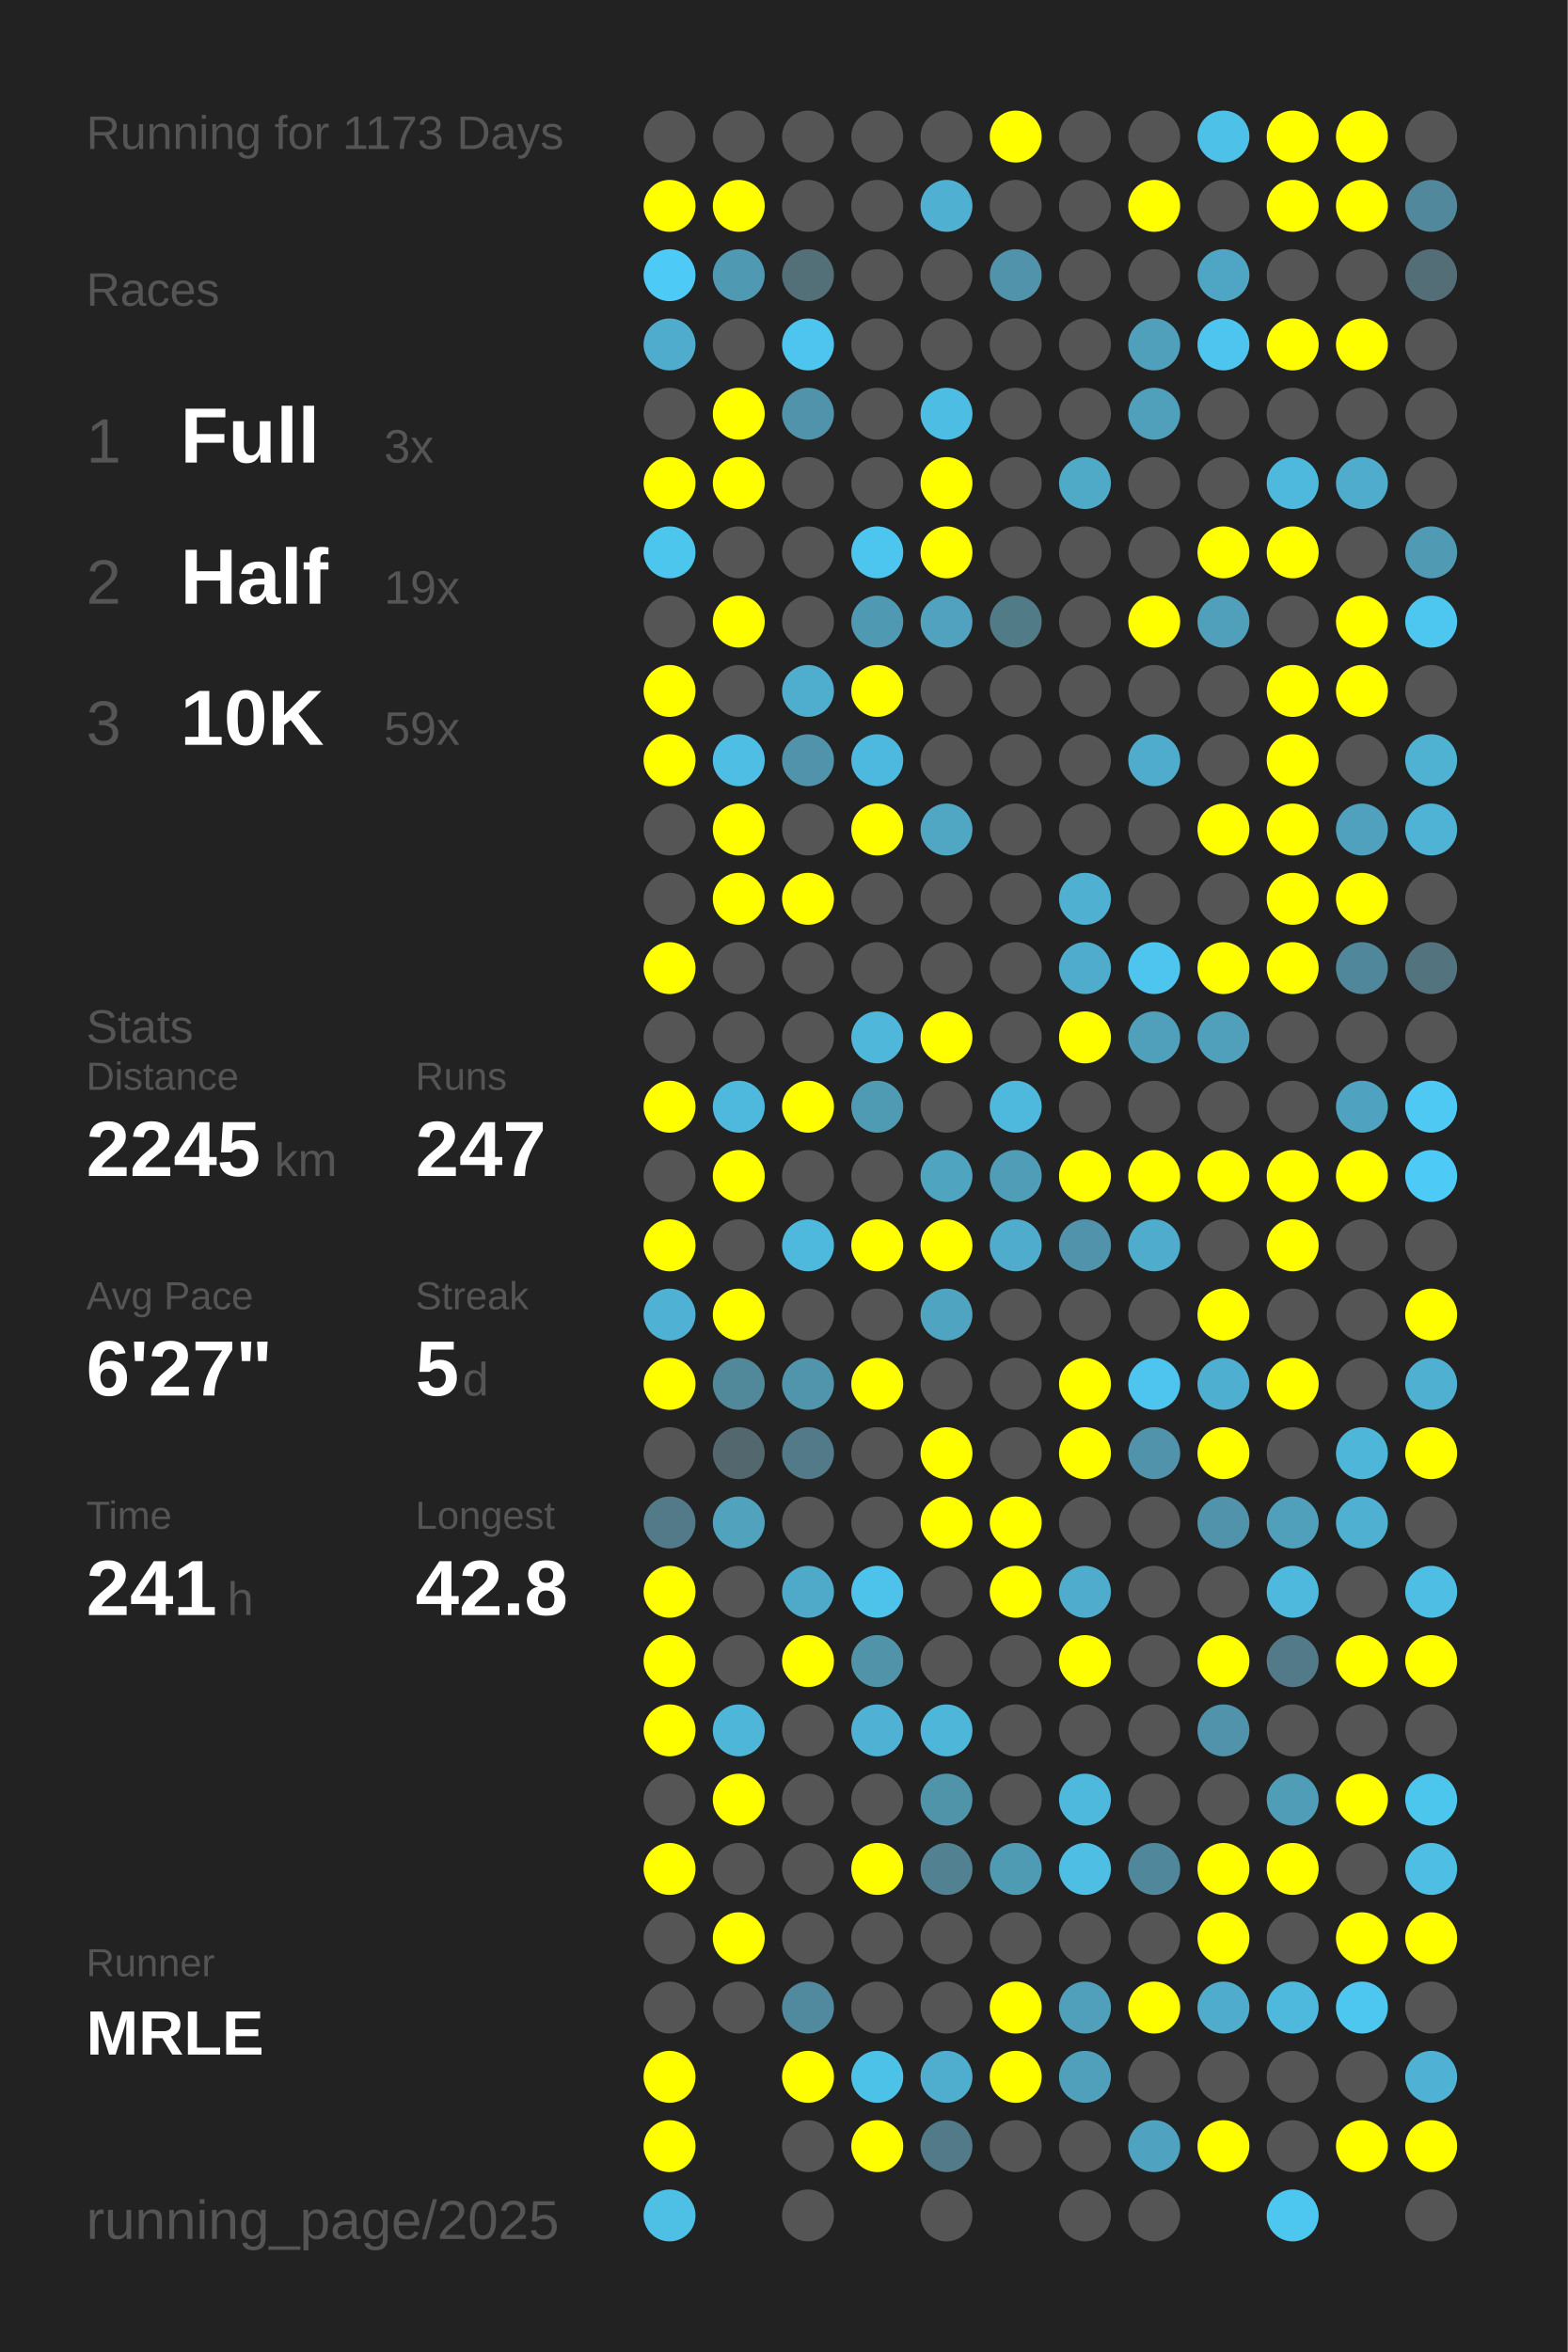
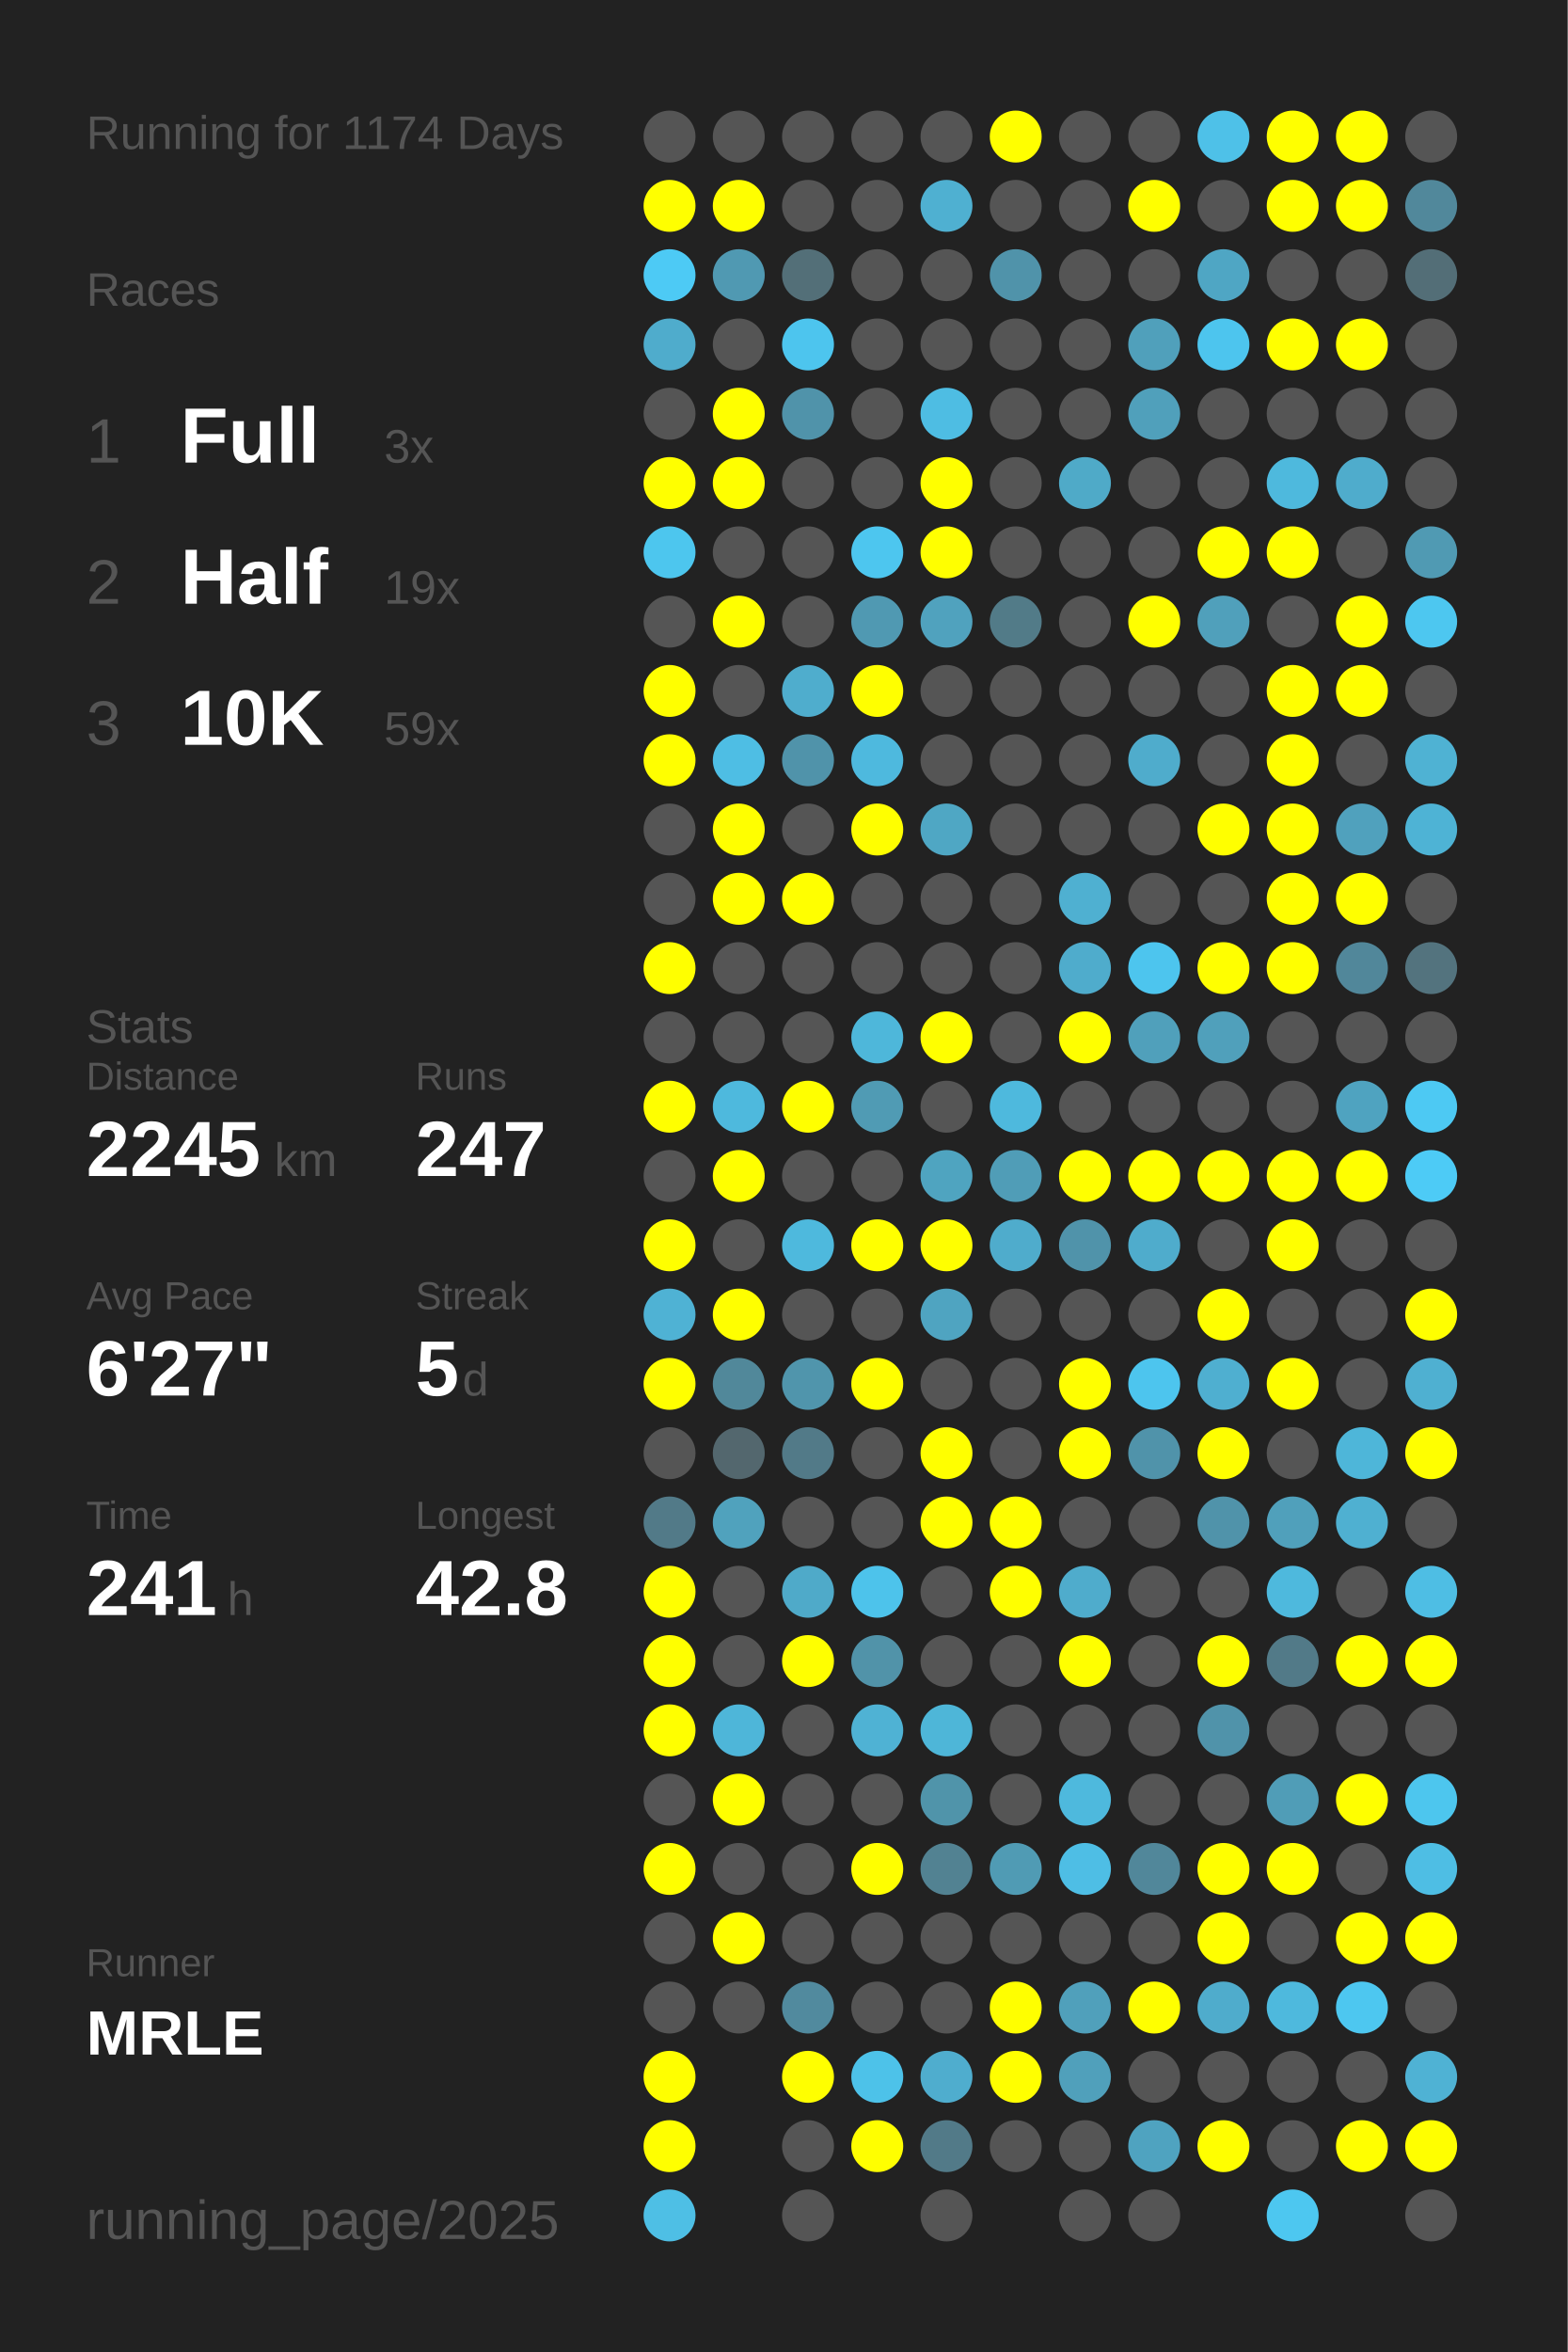
<svg xmlns="http://www.w3.org/2000/svg" baseProfile="full" height="300mm" version="1.1" viewBox="0,0,200,300" width="200mm">
  <defs />
  <rect fill="#222222" height="300" width="200" x="0" y="0" />
-   <text fill="#555555" style="font-size:6px; font-family:Arial;" x="11" y="19">Running for 1173 Days</text>
+   <text fill="#555555" style="font-size:6px; font-family:Arial;" x="11" y="19">Running for 1174 Days</text>
  <text fill="#555555" style="font-size:6px; font-family:Arial;" x="11" y="39">Races</text>
  <text fill="#555555" style="font-size:8px; font-family:Arial;" x="11" y="59">1</text>
  <text fill="#FFFFFF" style="font-size:10px; font-family:Arial; font-weight:bold;" x="23" y="59">Full</text>
  <text fill="#555555" style="font-size:6px; font-family:Arial;" x="49" y="59">3x</text>
  <text fill="#555555" style="font-size:8px; font-family:Arial;" x="11" y="77">2</text>
  <text fill="#FFFFFF" style="font-size:10px; font-family:Arial; font-weight:bold;" x="23" y="77">Half</text>
  <text fill="#555555" style="font-size:6px; font-family:Arial;" x="49" y="77">19x</text>
  <text fill="#555555" style="font-size:8px; font-family:Arial;" x="11" y="95">3</text>
  <text fill="#FFFFFF" style="font-size:10px; font-family:Arial; font-weight:bold;" x="23" y="95">10K</text>
  <text fill="#555555" style="font-size:6px; font-family:Arial;" x="49" y="95">59x</text>
  <text fill="#555555" style="font-size:6px; font-family:Arial;" x="11" y="133">Stats</text>
  <text fill="#555555" style="font-size:5px; font-family:Arial;" x="11" y="139">Distance</text>
  <text fill="#FFFFFF" style="font-size:10px; font-family:Arial; font-weight:bold;" x="11" y="150">2245</text>
  <text fill="#555555" style="font-size:6px; font-family:Arial;" x="35" y="150">km</text>
  <text fill="#555555" style="font-size:5px; font-family:Arial;" x="53" y="139">Runs</text>
  <text fill="#FFFFFF" style="font-size:10px; font-family:Arial; font-weight:bold;" x="53" y="150">247</text>
  <text fill="#555555" style="font-size:5px; font-family:Arial;" x="11" y="167">Avg Pace</text>
  <text fill="#FFFFFF" style="font-size:10px; font-family:Arial; font-weight:bold;" x="11" y="178">6'27"</text>
  <text fill="#555555" style="font-size:5px; font-family:Arial;" x="53" y="167">Streak</text>
  <text fill="#FFFFFF" style="font-size:10px; font-family:Arial; font-weight:bold;" x="53" y="178">5</text>
  <text fill="#555555" style="font-size:6px; font-family:Arial;" x="59" y="178">d</text>
  <text fill="#555555" style="font-size:5px; font-family:Arial;" x="11" y="195">Time</text>
  <text fill="#FFFFFF" style="font-size:10px; font-family:Arial; font-weight:bold;" x="11" y="206">241</text>
  <text fill="#555555" style="font-size:6px; font-family:Arial;" x="29" y="206">h</text>
  <text fill="#555555" style="font-size:5px; font-family:Arial;" x="53" y="195">Longest</text>
  <text fill="#FFFFFF" style="font-size:10px; font-family:Arial; font-weight:bold;" x="53" y="206">42.8</text>
  <text fill="#555555" style="font-size:5px; font-family:Arial;" x="11" y="252.065">Runner</text>
  <text fill="#FFFFFF" style="font-size:8px; font-family:Arial; font-weight:bold;" x="11" y="262.065">MRLE</text>
  <text fill="#555555" style="font-size:7px; font-family:Arial;" x="11" y="285.581">running_page/2025</text>
  <circle cx="85.417" cy="17.419" fill="#555555" r="3.312" />
  <circle cx="85.417" cy="26.258" fill="#FFFF00" r="3.312" />
  <circle cx="85.417" cy="35.097" fill="#4dcaf5" r="3.312" />
  <circle cx="85.417" cy="43.935" fill="#4faccc" r="3.312" />
  <circle cx="85.417" cy="52.774" fill="#555555" r="3.312" />
  <circle cx="85.417" cy="61.613" fill="#FFFF00" r="3.312" />
  <circle cx="85.417" cy="70.452" fill="#4dc6ee" r="3.312" />
  <circle cx="85.417" cy="79.29" fill="#555555" r="3.312" />
  <circle cx="85.417" cy="88.129" fill="#FFFF00" r="3.312" />
  <circle cx="85.417" cy="96.968" fill="#FFFF00" r="3.312" />
  <circle cx="85.417" cy="105.806" fill="#555555" r="3.312" />
  <circle cx="85.417" cy="114.645" fill="#555555" r="3.312" />
  <circle cx="85.417" cy="123.484" fill="#FFFF00" r="3.312" />
  <circle cx="85.417" cy="132.323" fill="#555555" r="3.312" />
  <circle cx="85.417" cy="141.161" fill="#FFFF00" r="3.312" />
  <circle cx="85.417" cy="150" fill="#555555" r="3.312" />
  <circle cx="85.417" cy="158.839" fill="#FFFF00" r="3.312" />
  <circle cx="85.417" cy="167.677" fill="#4fb2d4" r="3.312" />
  <circle cx="85.417" cy="176.516" fill="#FFFF00" r="3.312" />
  <circle cx="85.417" cy="185.355" fill="#555555" r="3.312" />
  <circle cx="85.417" cy="194.194" fill="#527a88" r="3.312" />
  <circle cx="85.417" cy="203.032" fill="#FFFF00" r="3.312" />
  <circle cx="85.417" cy="211.871" fill="#FFFF00" r="3.312" />
  <circle cx="85.417" cy="220.71" fill="#FFFF00" r="3.312" />
  <circle cx="85.417" cy="229.548" fill="#555555" r="3.312" />
  <circle cx="85.417" cy="238.387" fill="#FFFF00" r="3.312" />
  <circle cx="85.417" cy="247.226" fill="#555555" r="3.312" />
  <circle cx="85.417" cy="256.065" fill="#555555" r="3.312" />
  <circle cx="85.417" cy="264.903" fill="#FFFF00" r="3.312" />
  <circle cx="85.417" cy="273.742" fill="#FFFF00" r="3.312" />
  <circle cx="85.417" cy="282.581" fill="#4ebfe5" r="3.312" />
  <circle cx="94.25" cy="17.419" fill="#555555" r="3.312" />
  <circle cx="94.25" cy="26.258" fill="#FFFF00" r="3.312" />
  <circle cx="94.25" cy="35.097" fill="#5099b2" r="3.312" />
  <circle cx="94.25" cy="43.935" fill="#555555" r="3.312" />
  <circle cx="94.25" cy="52.774" fill="#FFFF00" r="3.312" />
  <circle cx="94.25" cy="61.613" fill="#FFFF00" r="3.312" />
  <circle cx="94.25" cy="70.452" fill="#555555" r="3.312" />
  <circle cx="94.25" cy="79.29" fill="#FFFF00" r="3.312" />
  <circle cx="94.25" cy="88.129" fill="#555555" r="3.312" />
  <circle cx="94.25" cy="96.968" fill="#4ebee4" r="3.312" />
  <circle cx="94.25" cy="105.806" fill="#FFFF00" r="3.312" />
  <circle cx="94.25" cy="114.645" fill="#FFFF00" r="3.312" />
  <circle cx="94.25" cy="123.484" fill="#555555" r="3.312" />
  <circle cx="94.25" cy="132.323" fill="#555555" r="3.312" />
  <circle cx="94.25" cy="141.161" fill="#4eb9dd" r="3.312" />
  <circle cx="94.25" cy="150" fill="#FFFF00" r="3.312" />
  <circle cx="94.25" cy="158.839" fill="#555555" r="3.312" />
  <circle cx="94.25" cy="167.677" fill="#FFFF00" r="3.312" />
  <circle cx="94.25" cy="176.516" fill="#51889a" r="3.312" />
  <circle cx="94.25" cy="185.355" fill="#53676e" r="3.312" />
  <circle cx="94.25" cy="194.194" fill="#50a2bd" r="3.312" />
  <circle cx="94.25" cy="203.032" fill="#555555" r="3.312" />
  <circle cx="94.25" cy="211.871" fill="#555555" r="3.312" />
  <circle cx="94.25" cy="220.71" fill="#4eb6d9" r="3.312" />
  <circle cx="94.25" cy="229.548" fill="#FFFF00" r="3.312" />
  <circle cx="94.25" cy="238.387" fill="#555555" r="3.312" />
  <circle cx="94.25" cy="247.226" fill="#FFFF00" r="3.312" />
  <circle cx="94.25" cy="256.065" fill="#555555" r="3.312" />
  <circle cx="103.083" cy="17.419" fill="#555555" r="3.312" />
  <circle cx="103.083" cy="26.258" fill="#555555" r="3.312" />
  <circle cx="103.083" cy="35.097" fill="#536f78" r="3.312" />
  <circle cx="103.083" cy="43.935" fill="#4dc5ee" r="3.312" />
  <circle cx="103.083" cy="52.774" fill="#5093aa" r="3.312" />
  <circle cx="103.083" cy="61.613" fill="#555555" r="3.312" />
  <circle cx="103.083" cy="70.452" fill="#555555" r="3.312" />
  <circle cx="103.083" cy="79.29" fill="#555555" r="3.312" />
  <circle cx="103.083" cy="88.129" fill="#4fadcd" r="3.312" />
  <circle cx="103.083" cy="96.968" fill="#5093aa" r="3.312" />
  <circle cx="103.083" cy="105.806" fill="#555555" r="3.312" />
  <circle cx="103.083" cy="114.645" fill="#FFFF00" r="3.312" />
  <circle cx="103.083" cy="123.484" fill="#555555" r="3.312" />
  <circle cx="103.083" cy="132.323" fill="#555555" r="3.312" />
  <circle cx="103.083" cy="141.161" fill="#FFFF00" r="3.312" />
  <circle cx="103.083" cy="150" fill="#555555" r="3.312" />
  <circle cx="103.083" cy="158.839" fill="#4eb9dd" r="3.312" />
  <circle cx="103.083" cy="167.677" fill="#555555" r="3.312" />
  <circle cx="103.083" cy="176.516" fill="#5095ac" r="3.312" />
  <circle cx="103.083" cy="185.355" fill="#527a88" r="3.312" />
  <circle cx="103.083" cy="194.194" fill="#555555" r="3.312" />
  <circle cx="103.083" cy="203.032" fill="#4faac9" r="3.312" />
  <circle cx="103.083" cy="211.871" fill="#FFFF00" r="3.312" />
  <circle cx="103.083" cy="220.71" fill="#555555" r="3.312" />
  <circle cx="103.083" cy="229.548" fill="#555555" r="3.312" />
  <circle cx="103.083" cy="238.387" fill="#555555" r="3.312" />
  <circle cx="103.083" cy="247.226" fill="#555555" r="3.312" />
  <circle cx="103.083" cy="256.065" fill="#518a9e" r="3.312" />
  <circle cx="103.083" cy="264.903" fill="#FFFF00" r="3.312" />
  <circle cx="103.083" cy="273.742" fill="#555555" r="3.312" />
  <circle cx="103.083" cy="282.581" fill="#555555" r="3.312" />
  <circle cx="111.917" cy="17.419" fill="#555555" r="3.312" />
  <circle cx="111.917" cy="26.258" fill="#555555" r="3.312" />
  <circle cx="111.917" cy="35.097" fill="#555555" r="3.312" />
  <circle cx="111.917" cy="43.935" fill="#555555" r="3.312" />
  <circle cx="111.917" cy="52.774" fill="#555555" r="3.312" />
  <circle cx="111.917" cy="61.613" fill="#555555" r="3.312" />
  <circle cx="111.917" cy="70.452" fill="#4dc6ef" r="3.312" />
  <circle cx="111.917" cy="79.29" fill="#5099b2" r="3.312" />
  <circle cx="111.917" cy="88.129" fill="#FFFF00" r="3.312" />
  <circle cx="111.917" cy="96.968" fill="#4eb9de" r="3.312" />
  <circle cx="111.917" cy="105.806" fill="#FFFF00" r="3.312" />
  <circle cx="111.917" cy="114.645" fill="#555555" r="3.312" />
  <circle cx="111.917" cy="123.484" fill="#555555" r="3.312" />
  <circle cx="111.917" cy="132.323" fill="#4eb7da" r="3.312" />
  <circle cx="111.917" cy="141.161" fill="#509bb4" r="3.312" />
  <circle cx="111.917" cy="150" fill="#555555" r="3.312" />
  <circle cx="111.917" cy="158.839" fill="#FFFF00" r="3.312" />
  <circle cx="111.917" cy="167.677" fill="#555555" r="3.312" />
  <circle cx="111.917" cy="176.516" fill="#FFFF00" r="3.312" />
  <circle cx="111.917" cy="185.355" fill="#555555" r="3.312" />
  <circle cx="111.917" cy="194.194" fill="#555555" r="3.312" />
  <circle cx="111.917" cy="203.032" fill="#4dc3eb" r="3.312" />
  <circle cx="111.917" cy="211.871" fill="#5193a9" r="3.312" />
  <circle cx="111.917" cy="220.71" fill="#4fb2d4" r="3.312" />
  <circle cx="111.917" cy="229.548" fill="#555555" r="3.312" />
  <circle cx="111.917" cy="238.387" fill="#FFFF00" r="3.312" />
  <circle cx="111.917" cy="247.226" fill="#555555" r="3.312" />
  <circle cx="111.917" cy="256.065" fill="#555555" r="3.312" />
  <circle cx="111.917" cy="264.903" fill="#4dc2e9" r="3.312" />
  <circle cx="111.917" cy="273.742" fill="#FFFF00" r="3.312" />
  <circle cx="120.75" cy="17.419" fill="#555555" r="3.312" />
  <circle cx="120.75" cy="26.258" fill="#4fb0d1" r="3.312" />
  <circle cx="120.75" cy="35.097" fill="#555555" r="3.312" />
  <circle cx="120.75" cy="43.935" fill="#555555" r="3.312" />
  <circle cx="120.75" cy="52.774" fill="#4ebde3" r="3.312" />
  <circle cx="120.75" cy="61.613" fill="#FFFF00" r="3.312" />
  <circle cx="120.75" cy="70.452" fill="#FFFF00" r="3.312" />
  <circle cx="120.75" cy="79.29" fill="#50a2be" r="3.312" />
  <circle cx="120.75" cy="88.129" fill="#555555" r="3.312" />
  <circle cx="120.75" cy="96.968" fill="#555555" r="3.312" />
  <circle cx="120.75" cy="105.806" fill="#4fa7c4" r="3.312" />
  <circle cx="120.75" cy="114.645" fill="#555555" r="3.312" />
  <circle cx="120.75" cy="123.484" fill="#555555" r="3.312" />
  <circle cx="120.75" cy="132.323" fill="#FFFF00" r="3.312" />
  <circle cx="120.75" cy="141.161" fill="#555555" r="3.312" />
  <circle cx="120.75" cy="150" fill="#4fa4c0" r="3.312" />
  <circle cx="120.75" cy="158.839" fill="#FFFF00" r="3.312" />
  <circle cx="120.75" cy="167.677" fill="#4fa4c1" r="3.312" />
  <circle cx="120.75" cy="176.516" fill="#555555" r="3.312" />
  <circle cx="120.75" cy="185.355" fill="#FFFF00" r="3.312" />
  <circle cx="120.75" cy="194.194" fill="#FFFF00" r="3.312" />
  <circle cx="120.75" cy="203.032" fill="#555555" r="3.312" />
  <circle cx="120.75" cy="211.871" fill="#555555" r="3.312" />
  <circle cx="120.75" cy="220.71" fill="#4eb6d8" r="3.312" />
  <circle cx="120.75" cy="229.548" fill="#5094aa" r="3.312" />
  <circle cx="120.75" cy="238.387" fill="#528292" r="3.312" />
  <circle cx="120.75" cy="247.226" fill="#555555" r="3.312" />
  <circle cx="120.75" cy="256.065" fill="#555555" r="3.312" />
  <circle cx="120.75" cy="264.903" fill="#4fadce" r="3.312" />
  <circle cx="120.75" cy="273.742" fill="#527a88" r="3.312" />
  <circle cx="120.75" cy="282.581" fill="#555555" r="3.312" />
  <circle cx="129.583" cy="17.419" fill="#FFFF00" r="3.312" />
  <circle cx="129.583" cy="26.258" fill="#555555" r="3.312" />
  <circle cx="129.583" cy="35.097" fill="#5093aa" r="3.312" />
  <circle cx="129.583" cy="43.935" fill="#555555" r="3.312" />
  <circle cx="129.583" cy="52.774" fill="#555555" r="3.312" />
  <circle cx="129.583" cy="61.613" fill="#555555" r="3.312" />
  <circle cx="129.583" cy="70.452" fill="#555555" r="3.312" />
  <circle cx="129.583" cy="79.29" fill="#527b88" r="3.312" />
  <circle cx="129.583" cy="88.129" fill="#555555" r="3.312" />
  <circle cx="129.583" cy="96.968" fill="#555555" r="3.312" />
  <circle cx="129.583" cy="105.806" fill="#555555" r="3.312" />
  <circle cx="129.583" cy="114.645" fill="#555555" r="3.312" />
  <circle cx="129.583" cy="123.484" fill="#555555" r="3.312" />
  <circle cx="129.583" cy="132.323" fill="#555555" r="3.312" />
  <circle cx="129.583" cy="141.161" fill="#4eb9dd" r="3.312" />
  <circle cx="129.583" cy="150" fill="#509db7" r="3.312" />
  <circle cx="129.583" cy="158.839" fill="#4faccc" r="3.312" />
  <circle cx="129.583" cy="167.677" fill="#555555" r="3.312" />
  <circle cx="129.583" cy="176.516" fill="#555555" r="3.312" />
  <circle cx="129.583" cy="185.355" fill="#555555" r="3.312" />
  <circle cx="129.583" cy="194.194" fill="#FFFF00" r="3.312" />
  <circle cx="129.583" cy="203.032" fill="#FFFF00" r="3.312" />
  <circle cx="129.583" cy="211.871" fill="#555555" r="3.312" />
  <circle cx="129.583" cy="220.71" fill="#555555" r="3.312" />
  <circle cx="129.583" cy="229.548" fill="#555555" r="3.312" />
  <circle cx="129.583" cy="238.387" fill="#509bb4" r="3.312" />
  <circle cx="129.583" cy="247.226" fill="#555555" r="3.312" />
  <circle cx="129.583" cy="256.065" fill="#FFFF00" r="3.312" />
  <circle cx="129.583" cy="264.903" fill="#FFFF00" r="3.312" />
  <circle cx="129.583" cy="273.742" fill="#555555" r="3.312" />
  <circle cx="138.417" cy="17.419" fill="#555555" r="3.312" />
  <circle cx="138.417" cy="26.258" fill="#555555" r="3.312" />
  <circle cx="138.417" cy="35.097" fill="#555555" r="3.312" />
  <circle cx="138.417" cy="43.935" fill="#555555" r="3.312" />
  <circle cx="138.417" cy="52.774" fill="#555555" r="3.312" />
  <circle cx="138.417" cy="61.613" fill="#4faac8" r="3.312" />
  <circle cx="138.417" cy="70.452" fill="#555555" r="3.312" />
  <circle cx="138.417" cy="79.29" fill="#555555" r="3.312" />
  <circle cx="138.417" cy="88.129" fill="#555555" r="3.312" />
  <circle cx="138.417" cy="96.968" fill="#555555" r="3.312" />
  <circle cx="138.417" cy="105.806" fill="#555555" r="3.312" />
  <circle cx="138.417" cy="114.645" fill="#4fb0d1" r="3.312" />
  <circle cx="138.417" cy="123.484" fill="#4faccc" r="3.312" />
  <circle cx="138.417" cy="132.323" fill="#FFFF00" r="3.312" />
  <circle cx="138.417" cy="141.161" fill="#555555" r="3.312" />
  <circle cx="138.417" cy="150" fill="#FFFF00" r="3.312" />
  <circle cx="138.417" cy="158.839" fill="#5093aa" r="3.312" />
  <circle cx="138.417" cy="167.677" fill="#555555" r="3.312" />
  <circle cx="138.417" cy="176.516" fill="#FFFF00" r="3.312" />
  <circle cx="138.417" cy="185.355" fill="#FFFF00" r="3.312" />
  <circle cx="138.417" cy="194.194" fill="#555555" r="3.312" />
  <circle cx="138.417" cy="203.032" fill="#4faccc" r="3.312" />
  <circle cx="138.417" cy="211.871" fill="#FFFF00" r="3.312" />
  <circle cx="138.417" cy="220.71" fill="#555555" r="3.312" />
  <circle cx="138.417" cy="229.548" fill="#4eb9dd" r="3.312" />
  <circle cx="138.417" cy="238.387" fill="#4ebee5" r="3.312" />
  <circle cx="138.417" cy="247.226" fill="#555555" r="3.312" />
  <circle cx="138.417" cy="256.065" fill="#50a0bb" r="3.312" />
  <circle cx="138.417" cy="264.903" fill="#50a0bb" r="3.312" />
  <circle cx="138.417" cy="273.742" fill="#555555" r="3.312" />
  <circle cx="138.417" cy="282.581" fill="#555555" r="3.312" />
  <circle cx="147.25" cy="17.419" fill="#555555" r="3.312" />
  <circle cx="147.25" cy="26.258" fill="#FFFF00" r="3.312" />
  <circle cx="147.25" cy="35.097" fill="#555555" r="3.312" />
  <circle cx="147.25" cy="43.935" fill="#50a0bb" r="3.312" />
  <circle cx="147.25" cy="52.774" fill="#50a0bb" r="3.312" />
  <circle cx="147.25" cy="61.613" fill="#555555" r="3.312" />
  <circle cx="147.25" cy="70.452" fill="#555555" r="3.312" />
  <circle cx="147.25" cy="79.29" fill="#FFFF00" r="3.312" />
  <circle cx="147.25" cy="88.129" fill="#555555" r="3.312" />
  <circle cx="147.25" cy="96.968" fill="#4faccc" r="3.312" />
  <circle cx="147.25" cy="105.806" fill="#555555" r="3.312" />
  <circle cx="147.25" cy="114.645" fill="#555555" r="3.312" />
  <circle cx="147.25" cy="123.484" fill="#4dc5ee" r="3.312" />
  <circle cx="147.25" cy="132.323" fill="#50a0bb" r="3.312" />
  <circle cx="147.25" cy="141.161" fill="#555555" r="3.312" />
  <circle cx="147.25" cy="150" fill="#FFFF00" r="3.312" />
  <circle cx="147.25" cy="158.839" fill="#4faccc" r="3.312" />
  <circle cx="147.25" cy="167.677" fill="#555555" r="3.312" />
  <circle cx="147.25" cy="176.516" fill="#4dc5ee" r="3.312" />
  <circle cx="147.25" cy="185.355" fill="#5093aa" r="3.312" />
  <circle cx="147.25" cy="194.194" fill="#555555" r="3.312" />
  <circle cx="147.25" cy="203.032" fill="#555555" r="3.312" />
  <circle cx="147.25" cy="211.871" fill="#555555" r="3.312" />
  <circle cx="147.25" cy="220.71" fill="#555555" r="3.312" />
  <circle cx="147.25" cy="229.548" fill="#555555" r="3.312" />
  <circle cx="147.25" cy="238.387" fill="#51879a" r="3.312" />
  <circle cx="147.25" cy="247.226" fill="#555555" r="3.312" />
  <circle cx="147.25" cy="256.065" fill="#FFFF00" r="3.312" />
  <circle cx="147.25" cy="264.903" fill="#555555" r="3.312" />
  <circle cx="147.25" cy="273.742" fill="#4fa3c0" r="3.312" />
  <circle cx="147.25" cy="282.581" fill="#555555" r="3.312" />
  <circle cx="156.083" cy="17.419" fill="#4ec1e8" r="3.312" />
  <circle cx="156.083" cy="26.258" fill="#555555" r="3.312" />
  <circle cx="156.083" cy="35.097" fill="#4fa6c4" r="3.312" />
  <circle cx="156.083" cy="43.935" fill="#4dc5ee" r="3.312" />
  <circle cx="156.083" cy="52.774" fill="#555555" r="3.312" />
  <circle cx="156.083" cy="61.613" fill="#555555" r="3.312" />
  <circle cx="156.083" cy="70.452" fill="#FFFF00" r="3.312" />
  <circle cx="156.083" cy="79.29" fill="#50a0bb" r="3.312" />
  <circle cx="156.083" cy="88.129" fill="#555555" r="3.312" />
  <circle cx="156.083" cy="96.968" fill="#555555" r="3.312" />
  <circle cx="156.083" cy="105.806" fill="#FFFF00" r="3.312" />
  <circle cx="156.083" cy="114.645" fill="#555555" r="3.312" />
  <circle cx="156.083" cy="123.484" fill="#FFFF00" r="3.312" />
  <circle cx="156.083" cy="132.323" fill="#50a0bb" r="3.312" />
  <circle cx="156.083" cy="141.161" fill="#555555" r="3.312" />
  <circle cx="156.083" cy="150" fill="#FFFF00" r="3.312" />
  <circle cx="156.083" cy="158.839" fill="#555555" r="3.312" />
  <circle cx="156.083" cy="167.677" fill="#FFFF00" r="3.312" />
  <circle cx="156.083" cy="176.516" fill="#4fafd0" r="3.312" />
  <circle cx="156.083" cy="185.355" fill="#FFFF00" r="3.312" />
  <circle cx="156.083" cy="194.194" fill="#5093aa" r="3.312" />
  <circle cx="156.083" cy="203.032" fill="#555555" r="3.312" />
  <circle cx="156.083" cy="211.871" fill="#FFFF00" r="3.312" />
  <circle cx="156.083" cy="220.71" fill="#5093aa" r="3.312" />
  <circle cx="156.083" cy="229.548" fill="#555555" r="3.312" />
  <circle cx="156.083" cy="238.387" fill="#FFFF00" r="3.312" />
  <circle cx="156.083" cy="247.226" fill="#FFFF00" r="3.312" />
  <circle cx="156.083" cy="256.065" fill="#4faccc" r="3.312" />
  <circle cx="156.083" cy="264.903" fill="#555555" r="3.312" />
  <circle cx="156.083" cy="273.742" fill="#FFFF00" r="3.312" />
  <circle cx="164.917" cy="17.419" fill="#FFFF00" r="3.312" />
  <circle cx="164.917" cy="26.258" fill="#FFFF00" r="3.312" />
  <circle cx="164.917" cy="35.097" fill="#555555" r="3.312" />
  <circle cx="164.917" cy="43.935" fill="#FFFF00" r="3.312" />
  <circle cx="164.917" cy="52.774" fill="#555555" r="3.312" />
  <circle cx="164.917" cy="61.613" fill="#4eb9dd" r="3.312" />
  <circle cx="164.917" cy="70.452" fill="#FFFF00" r="3.312" />
  <circle cx="164.917" cy="79.29" fill="#555555" r="3.312" />
  <circle cx="164.917" cy="88.129" fill="#FFFF00" r="3.312" />
  <circle cx="164.917" cy="96.968" fill="#FFFF00" r="3.312" />
  <circle cx="164.917" cy="105.806" fill="#FFFF00" r="3.312" />
  <circle cx="164.917" cy="114.645" fill="#FFFF00" r="3.312" />
  <circle cx="164.917" cy="123.484" fill="#FFFF00" r="3.312" />
  <circle cx="164.917" cy="132.323" fill="#555555" r="3.312" />
  <circle cx="164.917" cy="141.161" fill="#555555" r="3.312" />
  <circle cx="164.917" cy="150" fill="#FFFF00" r="3.312" />
  <circle cx="164.917" cy="158.839" fill="#FFFF00" r="3.312" />
  <circle cx="164.917" cy="167.677" fill="#555555" r="3.312" />
  <circle cx="164.917" cy="176.516" fill="#FFFF00" r="3.312" />
  <circle cx="164.917" cy="185.355" fill="#555555" r="3.312" />
  <circle cx="164.917" cy="194.194" fill="#50a0bb" r="3.312" />
  <circle cx="164.917" cy="203.032" fill="#4eb9dd" r="3.312" />
  <circle cx="164.917" cy="211.871" fill="#527a88" r="3.312" />
  <circle cx="164.917" cy="220.71" fill="#555555" r="3.312" />
  <circle cx="164.917" cy="229.548" fill="#509db7" r="3.312" />
  <circle cx="164.917" cy="238.387" fill="#FFFF00" r="3.312" />
  <circle cx="164.917" cy="247.226" fill="#555555" r="3.312" />
  <circle cx="164.917" cy="256.065" fill="#4eb9dd" r="3.312" />
  <circle cx="164.917" cy="264.903" fill="#555555" r="3.312" />
  <circle cx="164.917" cy="273.742" fill="#555555" r="3.312" />
  <circle cx="164.917" cy="282.581" fill="#4dc7f0" r="3.312" />
  <circle cx="173.75" cy="17.419" fill="#FFFF00" r="3.312" />
  <circle cx="173.75" cy="26.258" fill="#FFFF00" r="3.312" />
  <circle cx="173.75" cy="35.097" fill="#555555" r="3.312" />
  <circle cx="173.75" cy="43.935" fill="#FFFF00" r="3.312" />
  <circle cx="173.75" cy="52.774" fill="#555555" r="3.312" />
  <circle cx="173.75" cy="61.613" fill="#4faccc" r="3.312" />
  <circle cx="173.75" cy="70.452" fill="#555555" r="3.312" />
  <circle cx="173.75" cy="79.29" fill="#FFFF00" r="3.312" />
  <circle cx="173.75" cy="88.129" fill="#FFFF00" r="3.312" />
  <circle cx="173.75" cy="96.968" fill="#555555" r="3.312" />
  <circle cx="173.75" cy="105.806" fill="#50a1bd" r="3.312" />
  <circle cx="173.75" cy="114.645" fill="#FFFF00" r="3.312" />
  <circle cx="173.75" cy="123.484" fill="#51879a" r="3.312" />
  <circle cx="173.75" cy="132.323" fill="#555555" r="3.312" />
  <circle cx="173.75" cy="141.161" fill="#4fa3c0" r="3.312" />
  <circle cx="173.75" cy="150" fill="#FFFF00" r="3.312" />
  <circle cx="173.75" cy="158.839" fill="#555555" r="3.312" />
  <circle cx="173.75" cy="167.677" fill="#555555" r="3.312" />
  <circle cx="173.75" cy="176.516" fill="#555555" r="3.312" />
  <circle cx="173.75" cy="185.355" fill="#4eb6d9" r="3.312" />
  <circle cx="173.75" cy="194.194" fill="#4fb0d1" r="3.312" />
  <circle cx="173.75" cy="203.032" fill="#555555" r="3.312" />
  <circle cx="173.75" cy="211.871" fill="#FFFF00" r="3.312" />
  <circle cx="173.75" cy="220.71" fill="#555555" r="3.312" />
  <circle cx="173.75" cy="229.548" fill="#FFFF00" r="3.312" />
  <circle cx="173.75" cy="238.387" fill="#555555" r="3.312" />
  <circle cx="173.75" cy="247.226" fill="#FFFF00" r="3.312" />
  <circle cx="173.75" cy="256.065" fill="#4dc7f0" r="3.312" />
  <circle cx="173.75" cy="264.903" fill="#555555" r="3.312" />
  <circle cx="173.75" cy="273.742" fill="#FFFF00" r="3.312" />
  <circle cx="182.583" cy="17.419" fill="#555555" r="3.312" />
  <circle cx="182.583" cy="26.258" fill="#51889b" r="3.312" />
  <circle cx="182.583" cy="35.097" fill="#536e77" r="3.312" />
  <circle cx="182.583" cy="43.935" fill="#555555" r="3.312" />
  <circle cx="182.583" cy="52.774" fill="#555555" r="3.312" />
  <circle cx="182.583" cy="61.613" fill="#555555" r="3.312" />
  <circle cx="182.583" cy="70.452" fill="#509ab3" r="3.312" />
  <circle cx="182.583" cy="79.29" fill="#4dc7f0" r="3.312" />
  <circle cx="182.583" cy="88.129" fill="#555555" r="3.312" />
  <circle cx="182.583" cy="96.968" fill="#4fb2d3" r="3.312" />
  <circle cx="182.583" cy="105.806" fill="#4eb3d5" r="3.312" />
  <circle cx="182.583" cy="114.645" fill="#555555" r="3.312" />
  <circle cx="182.583" cy="123.484" fill="#53737e" r="3.312" />
  <circle cx="182.583" cy="132.323" fill="#555555" r="3.312" />
  <circle cx="182.583" cy="141.161" fill="#4dc9f3" r="3.312" />
  <circle cx="182.583" cy="150" fill="#4dcbf6" r="3.312" />
  <circle cx="182.583" cy="158.839" fill="#555555" r="3.312" />
  <circle cx="182.583" cy="167.677" fill="#FFFF00" r="3.312" />
  <circle cx="182.583" cy="176.516" fill="#4fb0d1" r="3.312" />
  <circle cx="182.583" cy="185.355" fill="#FFFF00" r="3.312" />
  <circle cx="182.583" cy="194.194" fill="#555555" r="3.312" />
  <circle cx="182.583" cy="203.032" fill="#4ebee4" r="3.312" />
  <circle cx="182.583" cy="211.871" fill="#FFFF00" r="3.312" />
  <circle cx="182.583" cy="220.71" fill="#555555" r="3.312" />
  <circle cx="182.583" cy="229.548" fill="#4dc6ee" r="3.312" />
  <circle cx="182.583" cy="238.387" fill="#4ebee4" r="3.312" />
  <circle cx="182.583" cy="247.226" fill="#FFFF00" r="3.312" />
  <circle cx="182.583" cy="256.065" fill="#555555" r="3.312" />
  <circle cx="182.583" cy="264.903" fill="#4fb2d4" r="3.312" />
  <circle cx="182.583" cy="273.742" fill="#FFFF00" r="3.312" />
  <circle cx="182.583" cy="282.581" fill="#555555" r="3.312" />
</svg>
